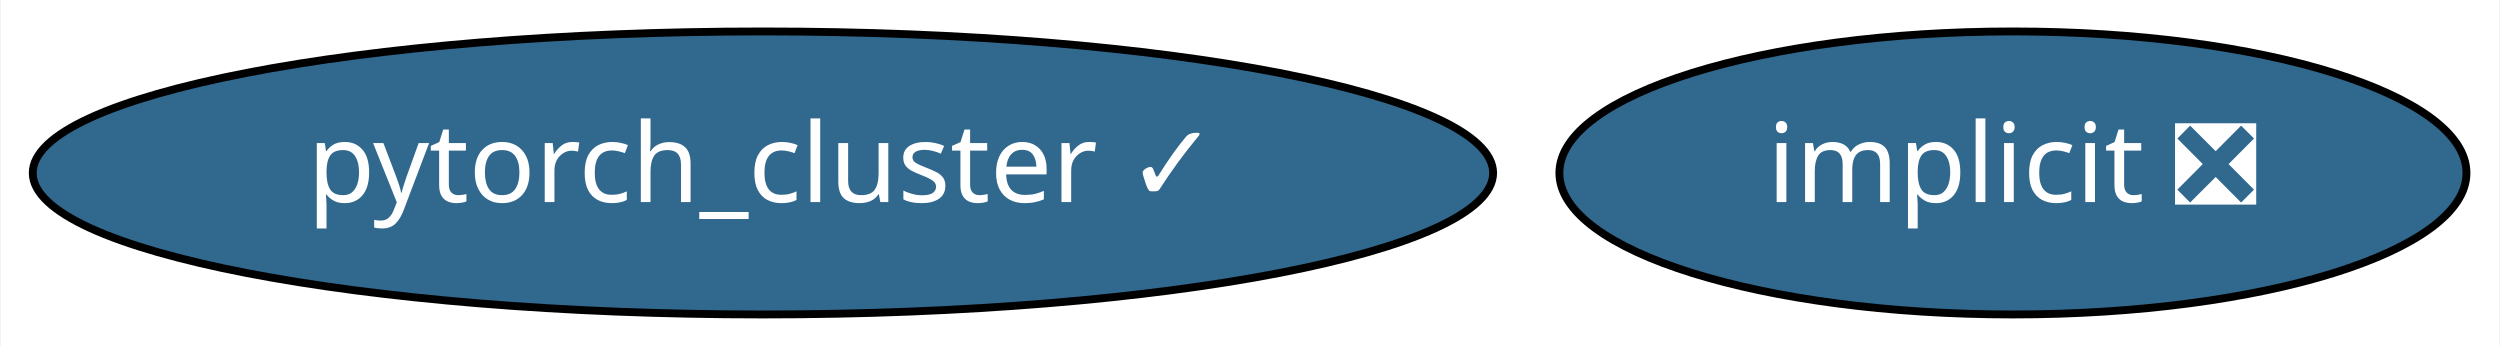
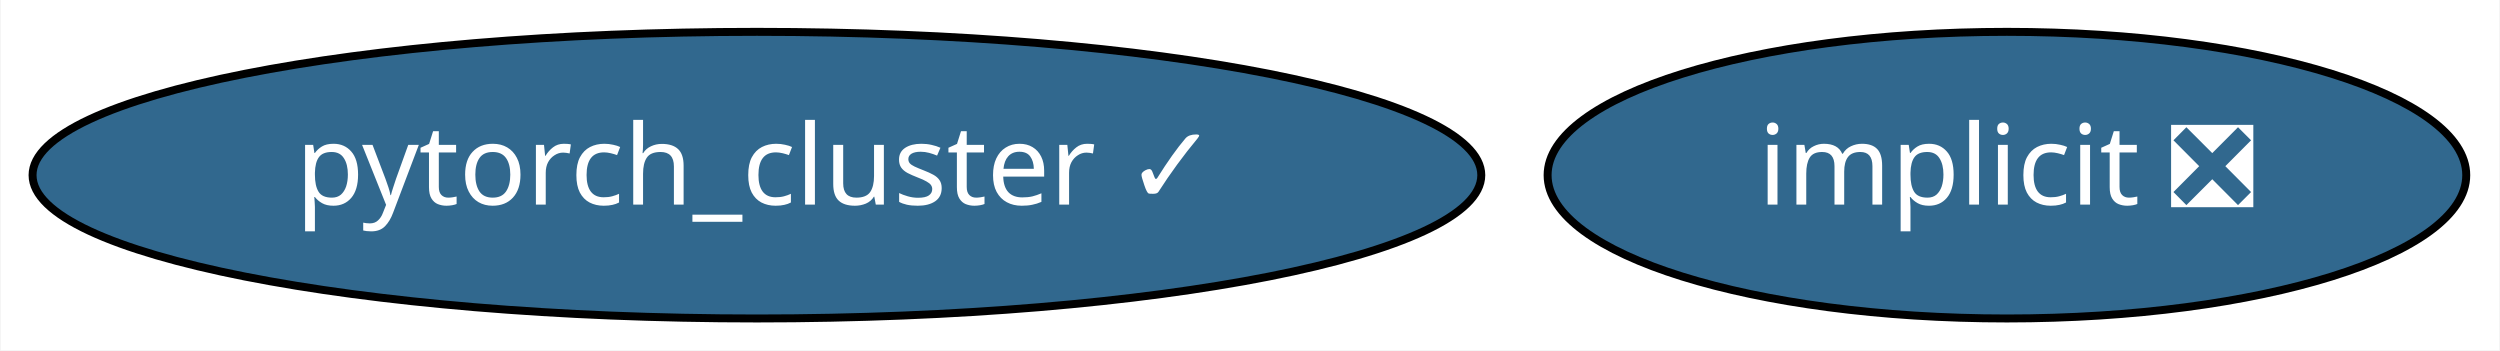
- <svg xmlns="http://www.w3.org/2000/svg" xmlns:xlink="http://www.w3.org/1999/xlink" width="318pt" height="44pt" viewBox="0.00 0.00 317.79 44.00">
+ <svg xmlns="http://www.w3.org/2000/svg" xmlns:xlink="http://www.w3.org/1999/xlink" width="314pt" height="44pt" viewBox="0.00 0.00 313.84 44.00">
  <g id="graph0" class="graph" transform="scale(1 1) rotate(0) translate(4 40)">
-     <polygon fill="white" stroke="transparent" points="-4,4 -4,-40 313.79,-40 313.79,4 -4,4" />
+     <polygon fill="white" stroke="transparent" points="-4,4 -4,-40 309.84,-40 309.84,4 -4,4" />
    <g id="node1" class="node">
      <g id="a_node1">
        <a xlink:href="https://github.com/conda-forge/implicit-feedstock/pull/35" xlink:title="implicit ❎">
-           <ellipse fill="#31688e" stroke="black" cx="251.94" cy="-18" rx="57.69" ry="18" />
-           <text text-anchor="middle" x="251.94" y="-14.3" font-family="Times-Roman" font-size="14.00" fill="white">implicit ❎</text>
+           <ellipse fill="#31688e" stroke="black" cx="247.99" cy="-18" rx="57.69" ry="18" />
+           <text text-anchor="middle" x="247.99" y="-14.3" font-family="Times-Roman" font-size="14.00" fill="white">implicit ❎</text>
        </a>
      </g>
    </g>
    <g id="node2" class="node">
      <g id="a_node2">
        <a xlink:href="https://github.com/conda-forge/pytorch_cluster-feedstock/pull/14" xlink:title="pytorch_cluster ✓">
-           <ellipse fill="#31688e" stroke="black" cx="92.94" cy="-18" rx="92.88" ry="18" />
-           <text text-anchor="middle" x="92.94" y="-14.3" font-family="Times-Roman" font-size="14.00" fill="white">pytorch_cluster ✓</text>
+           <ellipse fill="#31688e" stroke="black" cx="90.99" cy="-18" rx="90.98" ry="18" />
+           <text text-anchor="middle" x="90.99" y="-14.3" font-family="Times-Roman" font-size="14.00" fill="white">pytorch_cluster ✓</text>
        </a>
      </g>
    </g>
  </g>
</svg>
